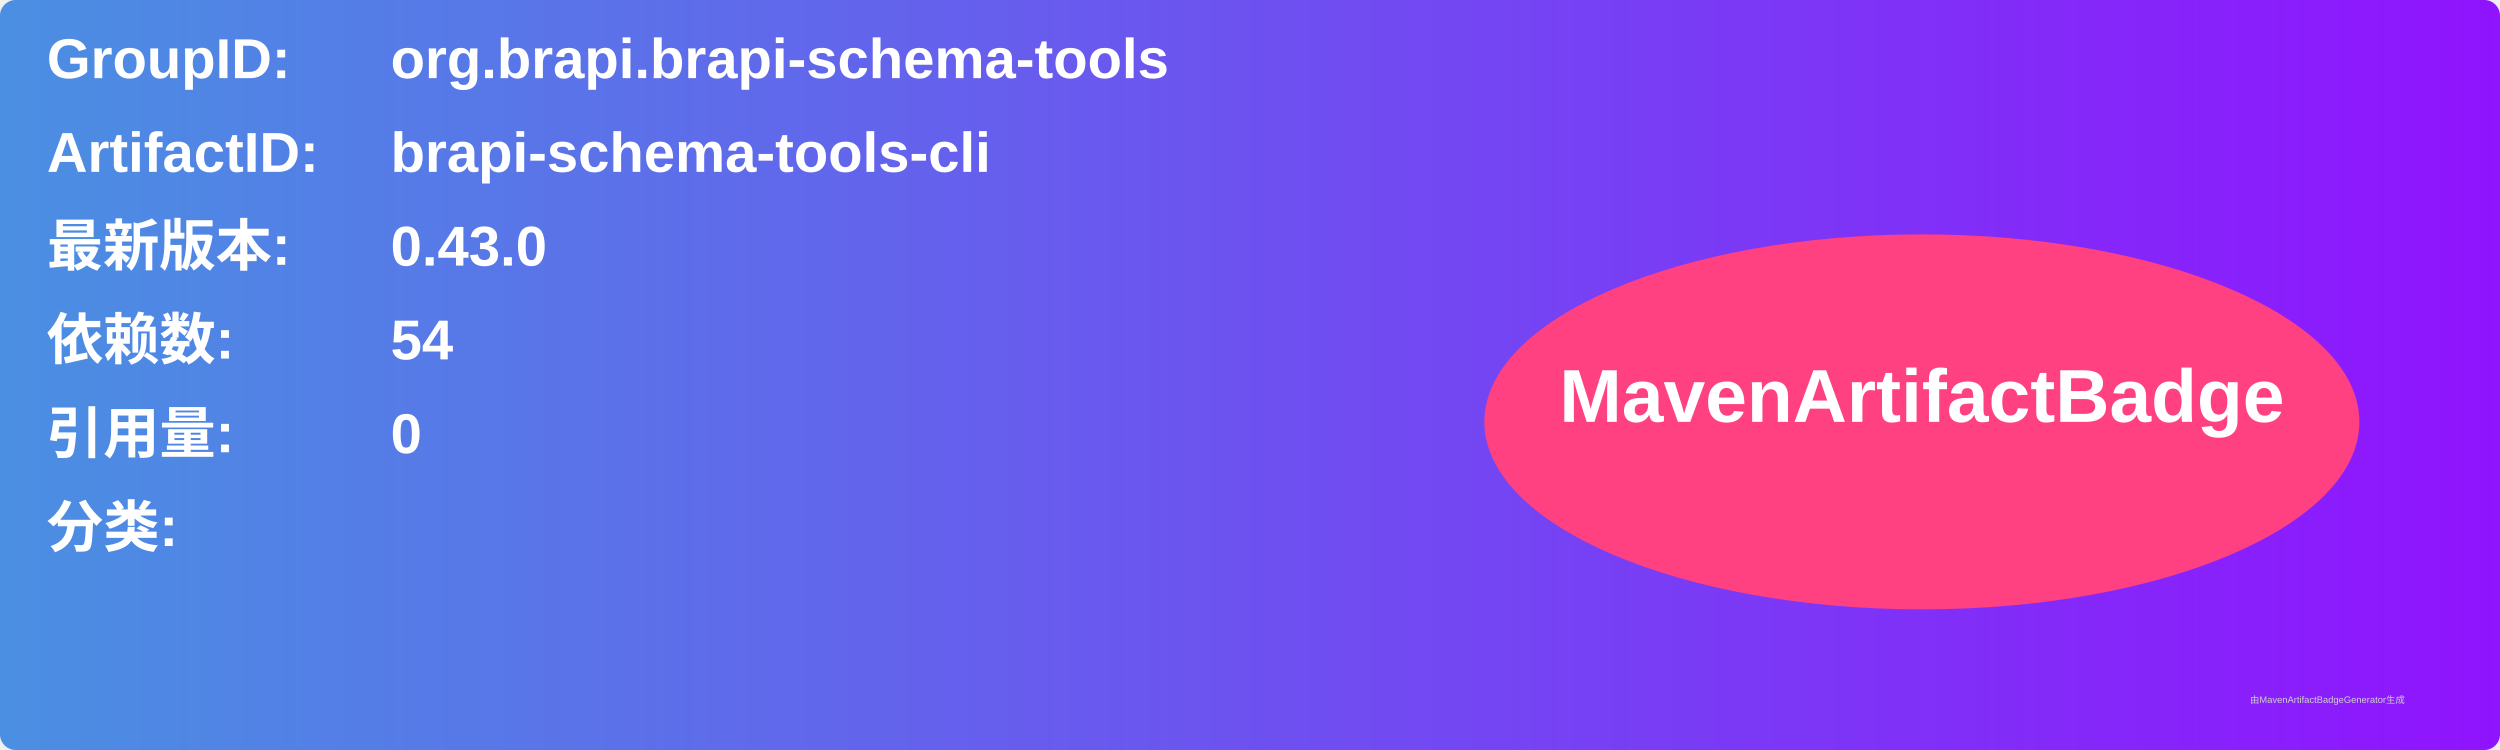
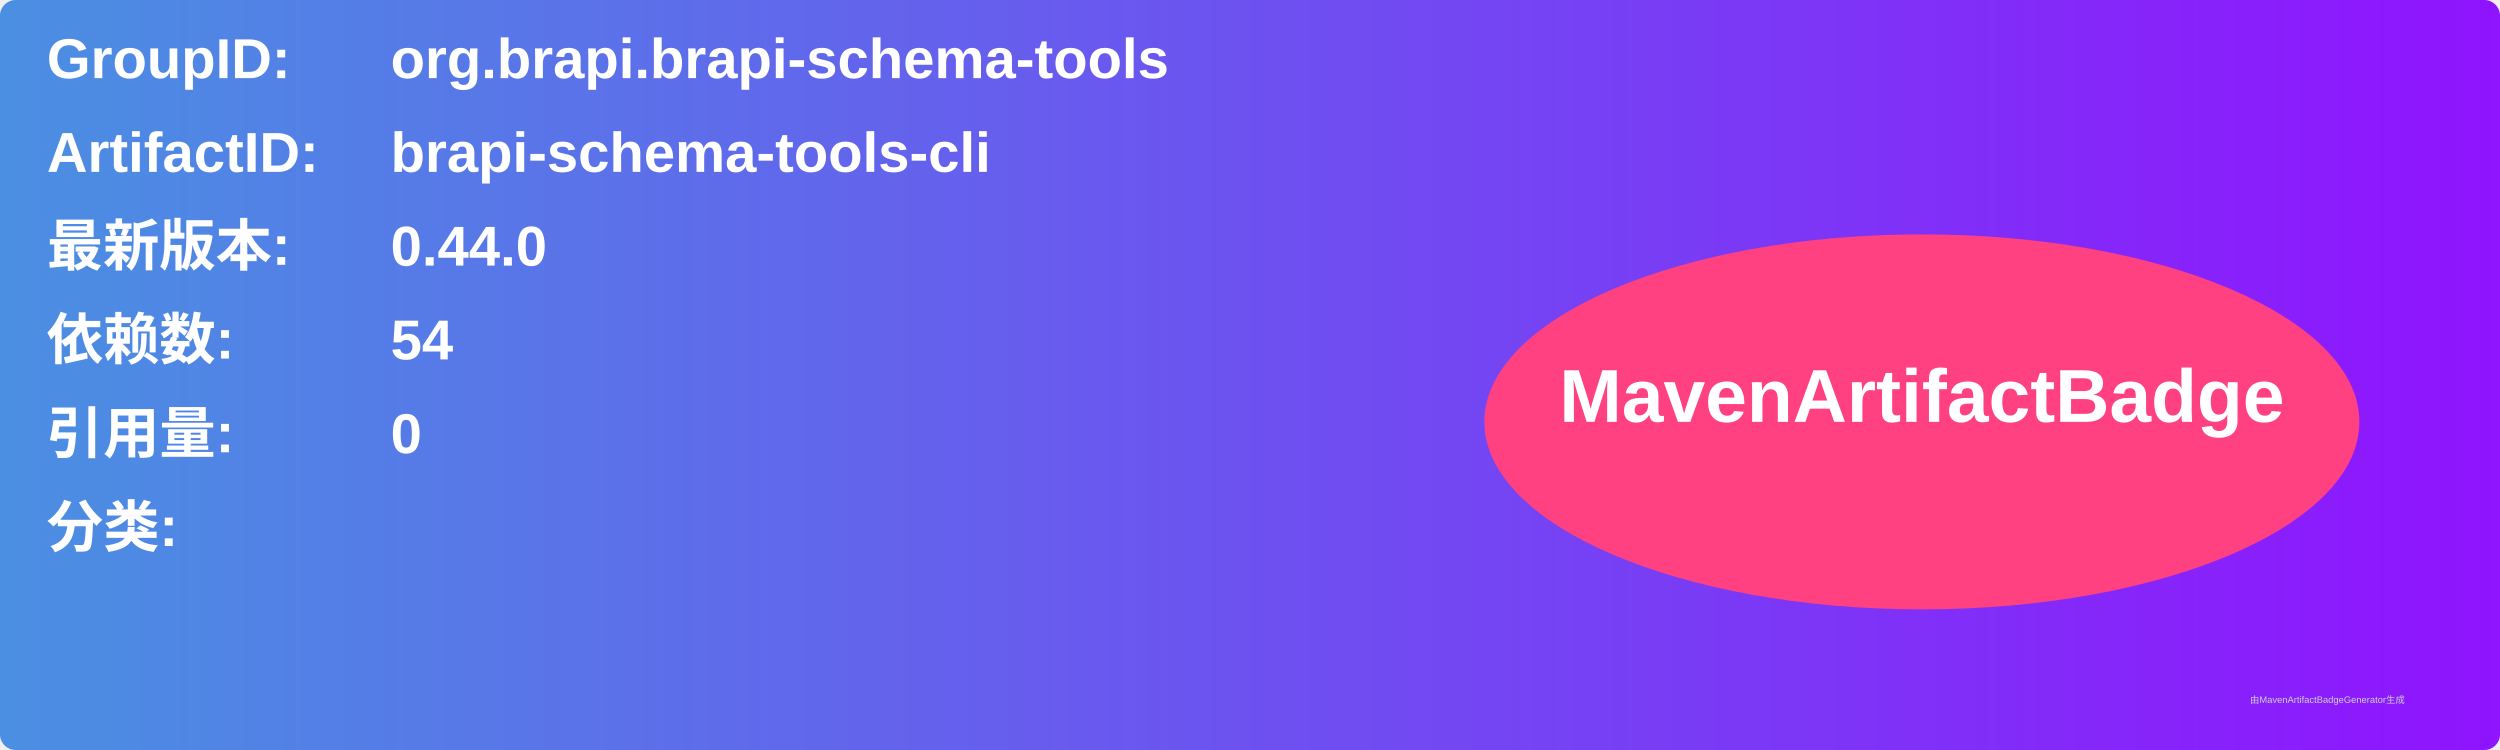
<svg xmlns="http://www.w3.org/2000/svg" width="800" height="240" viewBox="0 0 800 240">
  <linearGradient id="grad" x1="0%" y1="0%" x2="100%" y2="0%">
    <stop offset="0%" stop-color="#4a90e2" />
    <stop offset="100%" stop-color="#9013fe" />
  </linearGradient>
  <rect width="100%" height="100%" rx="5" ry="5" fill="url(#grad)" />
  <g transform="translate(15, 15)">
    <text x="0" y="10" font-family="Arial" font-size="18" fill="white" font-weight="bold" width="260">GroupID:</text>
    <text x="110" y="10" font-family="Arial" font-size="18" fill="white" font-weight="bold" width="460">org.brapi.brapi-schema-tools</text>
    <text x="0" y="40" font-family="Arial" font-size="18" fill="white" font-weight="bold" width="260">ArtifactID:</text>
    <text x="110" y="40" font-family="Arial" font-size="18" fill="white" font-weight="bold" width="460">brapi-schema-tools-cli</text>
    <text x="0" y="70" font-family="Arial" font-size="18" fill="white" font-weight="bold">最新版本:</text>
    <text x="110" y="70" font-family="Arial" font-size="18" fill="white" font-weight="bold">
-       <tspan font-weight="bold">0.43.0</tspan>
+       <tspan font-weight="bold">0.44.0</tspan>
    </text>
    <text x="0" y="100" font-family="Arial" font-size="18" fill="white" font-weight="bold">依赖数: </text>
    <text x="110" y="100" font-family="Arial" font-size="18" fill="white">
      <tspan font-weight="bold">54</tspan>
    </text>
    <text x="0" y="130" font-family="Arial" font-size="18" fill="white" font-weight="bold">引用量: </text>
    <text x="110" y="130" font-family="Arial" font-size="18" fill="white">
      <tspan font-weight="bold">0</tspan>
    </text>
    <text x="0" y="160" font-family="Arial" font-size="18" fill="white" font-weight="bold">分类:</text>
    <text x="10" y="190" font-family="Arial" font-size="10" fill="white">
      <tspan font-weight="bold" />
    </text>
    <ellipse cx="600" cy="120" rx="140" ry="60" fill="#ff4081" />
    <text x="600" y="120" text-anchor="middle" font-family="Arial" font-size="24" fill="white" font-weight="bold">MavenArtifactBadge</text>
  </g>
  <text x="720" y="225" font-family="Arial" font-size="3" fill="#d0d0d0">由MavenArtifactBadgeGenerator生成</text>
</svg>
